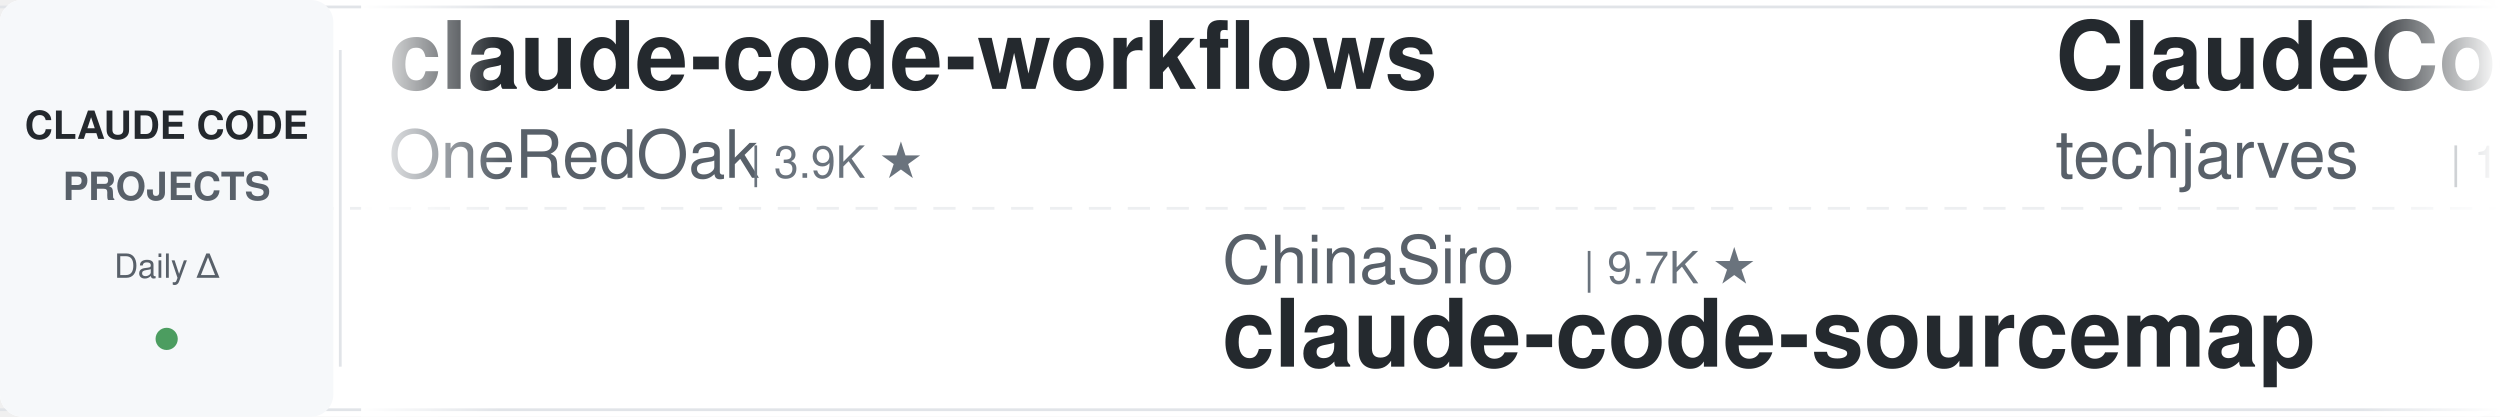
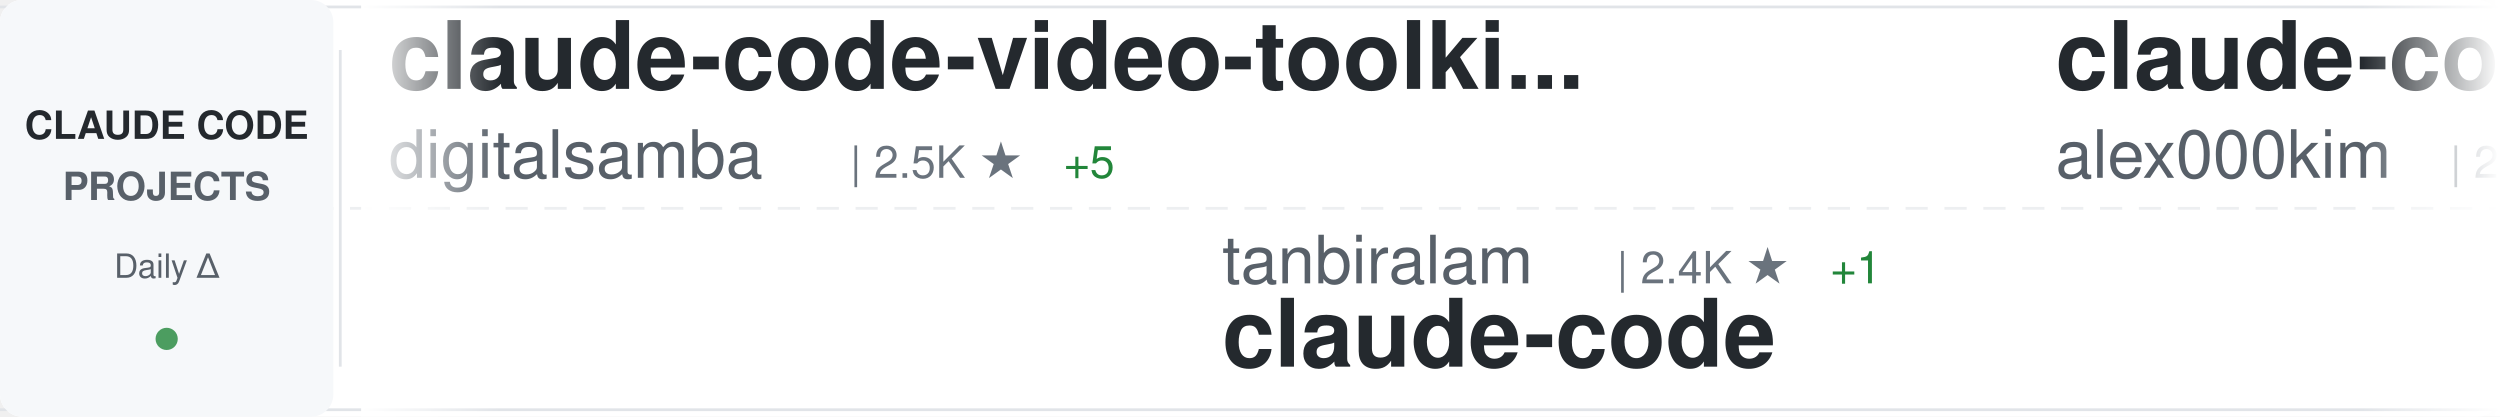
<svg xmlns="http://www.w3.org/2000/svg" width="900" height="150">
  <defs>
    <linearGradient id="awesomeLeftFade" x1="0%" y1="0%" x2="100%" y2="0%">
      <stop offset="0%" style="stop-color:#ffffff;stop-opacity:1" />
      <stop offset="100%" style="stop-color:#ffffff;stop-opacity:0" />
    </linearGradient>
    <linearGradient id="awesomeRightFade" x1="0%" y1="0%" x2="100%" y2="0%">
      <stop offset="0%" style="stop-color:#ffffff;stop-opacity:0" />
      <stop offset="100%" style="stop-color:#ffffff;stop-opacity:1" />
    </linearGradient>
  </defs>
  <rect width="900" height="150" fill="#ffffff" rx="8" />
  <rect x="0" y="2" width="900" height="1" fill="#e1e4e8" />
  <rect x="0" y="147" width="900" height="1" fill="#e1e4e8" />
  <line x1="0" y1="75" x2="900" y2="75" stroke="#e1e4e8" stroke-width="1" stroke-dasharray="8 6" opacity="0.6" />
  <rect x="0" y="0" width="120" height="150" fill="#f6f8fa" rx="8" />
  <text x="60" y="50" font-family="-apple-system, BlinkMacSystemFont, 'Segoe UI', Helvetica, Arial, sans-serif" font-size="14" font-weight="600" fill="#24292e" text-anchor="middle">CLAUDE CODE</text>
  <text x="60" y="72" font-family="-apple-system, BlinkMacSystemFont, 'Segoe UI', Helvetica, Arial, sans-serif" font-size="14" font-weight="600" fill="#586069" text-anchor="middle">PROJECTS</text>
  <text x="60" y="100" font-family="-apple-system, BlinkMacSystemFont, 'Segoe UI', Helvetica, Arial, sans-serif" font-size="12" font-weight="500" fill="#586069" text-anchor="middle">Daily Δ</text>
  <circle cx="60" cy="122" r="4" fill="#22863a" opacity="0.8" />
  <rect x="122" y="18" width="1" height="114" fill="#e1e4e8" />
  <clipPath id="awesomeTickerClip">
    <rect x="130" y="0" width="770" height="150" />
  </clipPath>
  <g clip-path="url(#awesomeTickerClip)">
    <g id="awesomeTickerItems">
      <animateTransform attributeName="transform" attributeType="XML" type="translate" from="0 0" to="-3000 0" dur="54s" repeatCount="indefinite" />
      <g transform="translate(0, 0)">
-         <text x="140" y="32" font-family="-apple-system, BlinkMacSystemFont, 'Segoe UI', Helvetica, Arial, sans-serif" font-size="34" font-weight="600" fill="#24292e">claude-code-workflows</text>
-         <text x="140" y="64" font-family="-apple-system, BlinkMacSystemFont, 'Segoe UI', Helvetica, Arial, sans-serif" font-size="24" font-weight="400" fill="#586069">OneRedOak</text>
-         <text x="270" y="64" font-family="-apple-system, BlinkMacSystemFont, 'Segoe UI', Helvetica, Arial, sans-serif" font-size="16" font-weight="500" fill="#6a737d">| 3.9K ★</text>
+         <text x="140" y="32" font-family="-apple-system, BlinkMacSystemFont, 'Segoe UI', Helvetica, Arial, sans-serif" font-size="34" font-weight="600" fill="#24292e">claude-code-video-toolki...</text>
+         <text x="140" y="64" font-family="-apple-system, BlinkMacSystemFont, 'Segoe UI', Helvetica, Arial, sans-serif" font-size="24" font-weight="400" fill="#586069">digitalsamba</text>
+         <text x="306" y="64" font-family="-apple-system, BlinkMacSystemFont, 'Segoe UI', Helvetica, Arial, sans-serif" font-size="16" font-weight="500" fill="#6a737d">| 2.5K ★</text>
+         <text x="383" y="64" font-family="-apple-system, BlinkMacSystemFont, 'Segoe UI', Helvetica, Arial, sans-serif" font-size="16" font-weight="500" fill="#22863a"> +5</text>
      </g>
      <g transform="translate(300, 0)">
-         <text x="140" y="102" font-family="-apple-system, BlinkMacSystemFont, 'Segoe UI', Helvetica, Arial, sans-serif" font-size="24" font-weight="400" fill="#586069">ChinaSiro</text>
-         <text x="270" y="102" font-family="-apple-system, BlinkMacSystemFont, 'Segoe UI', Helvetica, Arial, sans-serif" font-size="16" font-weight="500" fill="#6a737d">| 9.7K ★</text>
-         <text x="140" y="132" font-family="-apple-system, BlinkMacSystemFont, 'Segoe UI', Helvetica, Arial, sans-serif" font-size="34" font-weight="600" fill="#24292e">claude-code-sourcemap</text>
+         <text x="140" y="102" font-family="-apple-system, BlinkMacSystemFont, 'Segoe UI', Helvetica, Arial, sans-serif" font-size="24" font-weight="400" fill="#586069">tanbiralam</text>
+         <text x="282" y="102" font-family="-apple-system, BlinkMacSystemFont, 'Segoe UI', Helvetica, Arial, sans-serif" font-size="16" font-weight="500" fill="#6a737d">| 2.4K ★</text>
+         <text x="359" y="102" font-family="-apple-system, BlinkMacSystemFont, 'Segoe UI', Helvetica, Arial, sans-serif" font-size="16" font-weight="500" fill="#22863a"> +1</text>
+         <text x="140" y="132" font-family="-apple-system, BlinkMacSystemFont, 'Segoe UI', Helvetica, Arial, sans-serif" font-size="34" font-weight="600" fill="#24292e">claude-code</text>
      </g>
      <g transform="translate(600, 0)">
-         <text x="140" y="32" font-family="-apple-system, BlinkMacSystemFont, 'Segoe UI', Helvetica, Arial, sans-serif" font-size="34" font-weight="600" fill="#24292e">ClaudeCode-Portable</text>
-         <text x="140" y="64" font-family="-apple-system, BlinkMacSystemFont, 'Segoe UI', Helvetica, Arial, sans-serif" font-size="24" font-weight="400" fill="#586069">techjarves</text>
-         <text x="282" y="64" font-family="-apple-system, BlinkMacSystemFont, 'Segoe UI', Helvetica, Arial, sans-serif" font-size="16" font-weight="500" fill="#6a737d">| 1.6K ★</text>
-         <text x="359" y="64" font-family="-apple-system, BlinkMacSystemFont, 'Segoe UI', Helvetica, Arial, sans-serif" font-size="16" font-weight="500" fill="#22863a"> +1</text>
+         <text x="140" y="32" font-family="-apple-system, BlinkMacSystemFont, 'Segoe UI', Helvetica, Arial, sans-serif" font-size="34" font-weight="600" fill="#24292e">claude-code</text>
+         <text x="140" y="64" font-family="-apple-system, BlinkMacSystemFont, 'Segoe UI', Helvetica, Arial, sans-serif" font-size="24" font-weight="400" fill="#586069">alex000kim</text>
+         <text x="282" y="64" font-family="-apple-system, BlinkMacSystemFont, 'Segoe UI', Helvetica, Arial, sans-serif" font-size="16" font-weight="500" fill="#6a737d">| 236 ★</text>
      </g>
      <g transform="translate(900, 0)">
-         <text x="140" y="102" font-family="-apple-system, BlinkMacSystemFont, 'Segoe UI', Helvetica, Arial, sans-serif" font-size="24" font-weight="400" fill="#586069">ochamber</text>
-         <text x="258" y="102" font-family="-apple-system, BlinkMacSystemFont, 'Segoe UI', Helvetica, Arial, sans-serif" font-size="16" font-weight="500" fill="#6a737d">| 7 ★</text>
+         <text x="140" y="102" font-family="-apple-system, BlinkMacSystemFont, 'Segoe UI', Helvetica, Arial, sans-serif" font-size="24" font-weight="400" fill="#586069">Onewon</text>
+         <text x="234" y="102" font-family="-apple-system, BlinkMacSystemFont, 'Segoe UI', Helvetica, Arial, sans-serif" font-size="16" font-weight="500" fill="#6a737d">| 182 ★</text>
        <text x="140" y="132" font-family="-apple-system, BlinkMacSystemFont, 'Segoe UI', Helvetica, Arial, sans-serif" font-size="34" font-weight="600" fill="#24292e">claude-code</text>
      </g>
      <g transform="translate(1200, 0)">
-         <text x="140" y="32" font-family="-apple-system, BlinkMacSystemFont, 'Segoe UI', Helvetica, Arial, sans-serif" font-size="34" font-weight="600" fill="#24292e">claude_codex_bridge</text>
-         <text x="140" y="64" font-family="-apple-system, BlinkMacSystemFont, 'Segoe UI', Helvetica, Arial, sans-serif" font-size="24" font-weight="400" fill="#586069">SeemSeam</text>
-         <text x="258" y="64" font-family="-apple-system, BlinkMacSystemFont, 'Segoe UI', Helvetica, Arial, sans-serif" font-size="16" font-weight="500" fill="#6a737d">| 3.6K ★</text>
+         <text x="140" y="32" font-family="-apple-system, BlinkMacSystemFont, 'Segoe UI', Helvetica, Arial, sans-serif" font-size="34" font-weight="600" fill="#24292e">claude-code</text>
+         <text x="140" y="64" font-family="-apple-system, BlinkMacSystemFont, 'Segoe UI', Helvetica, Arial, sans-serif" font-size="24" font-weight="400" fill="#586069">beilingcc</text>
+         <text x="270" y="64" font-family="-apple-system, BlinkMacSystemFont, 'Segoe UI', Helvetica, Arial, sans-serif" font-size="16" font-weight="500" fill="#6a737d">| 104 ★</text>
+         <text x="338" y="64" font-family="-apple-system, BlinkMacSystemFont, 'Segoe UI', Helvetica, Arial, sans-serif" font-size="16" font-weight="500" fill="#22863a"> +1</text>
      </g>
      <g transform="translate(1500, 0)">
-         <text x="140" y="102" font-family="-apple-system, BlinkMacSystemFont, 'Segoe UI', Helvetica, Arial, sans-serif" font-size="24" font-weight="400" fill="#586069">asgeirtj</text>
-         <text x="258" y="102" font-family="-apple-system, BlinkMacSystemFont, 'Segoe UI', Helvetica, Arial, sans-serif" font-size="16" font-weight="500" fill="#6a737d">| 71.2K ★</text>
-         <text x="344" y="102" font-family="-apple-system, BlinkMacSystemFont, 'Segoe UI', Helvetica, Arial, sans-serif" font-size="16" font-weight="500" fill="#22863a"> +13</text>
-         <text x="140" y="132" font-family="-apple-system, BlinkMacSystemFont, 'Segoe UI', Helvetica, Arial, sans-serif" font-size="34" font-weight="600" fill="#24292e">system_prompts_leaks</text>
+         <text x="140" y="102" font-family="-apple-system, BlinkMacSystemFont, 'Segoe UI', Helvetica, Arial, sans-serif" font-size="24" font-weight="400" fill="#586069">fazxes</text>
+         <text x="234" y="102" font-family="-apple-system, BlinkMacSystemFont, 'Segoe UI', Helvetica, Arial, sans-serif" font-size="16" font-weight="500" fill="#6a737d">| 247 ★</text>
+         <text x="140" y="132" font-family="-apple-system, BlinkMacSystemFont, 'Segoe UI', Helvetica, Arial, sans-serif" font-size="34" font-weight="600" fill="#24292e">Claude-code</text>
      </g>
      <g transform="translate(1800, 0)">
-         <text x="140" y="32" font-family="-apple-system, BlinkMacSystemFont, 'Segoe UI', Helvetica, Arial, sans-serif" font-size="34" font-weight="600" fill="#24292e">claude-code-rev</text>
-         <text x="140" y="64" font-family="-apple-system, BlinkMacSystemFont, 'Segoe UI', Helvetica, Arial, sans-serif" font-size="24" font-weight="400" fill="#586069">oboard</text>
-         <text x="234" y="64" font-family="-apple-system, BlinkMacSystemFont, 'Segoe UI', Helvetica, Arial, sans-serif" font-size="16" font-weight="500" fill="#6a737d">| 3.3K ★</text>
-         <text x="311" y="64" font-family="-apple-system, BlinkMacSystemFont, 'Segoe UI', Helvetica, Arial, sans-serif" font-size="16" font-weight="500" fill="#cb2431"> -1</text>
+         <text x="140" y="32" font-family="-apple-system, BlinkMacSystemFont, 'Segoe UI', Helvetica, Arial, sans-serif" font-size="34" font-weight="600" fill="#24292e">claude-code-tudou</text>
+         <text x="140" y="64" font-family="-apple-system, BlinkMacSystemFont, 'Segoe UI', Helvetica, Arial, sans-serif" font-size="24" font-weight="400" fill="#586069">AICoderTudou</text>
+         <text x="306" y="64" font-family="-apple-system, BlinkMacSystemFont, 'Segoe UI', Helvetica, Arial, sans-serif" font-size="16" font-weight="500" fill="#6a737d">| 494 ★</text>
      </g>
      <g transform="translate(2100, 0)">
-         <text x="140" y="102" font-family="-apple-system, BlinkMacSystemFont, 'Segoe UI', Helvetica, Arial, sans-serif" font-size="24" font-weight="400" fill="#586069">Tinkeringg-Lab</text>
-         <text x="330" y="102" font-family="-apple-system, BlinkMacSystemFont, 'Segoe UI', Helvetica, Arial, sans-serif" font-size="16" font-weight="500" fill="#6a737d">| 216 ★</text>
+         <text x="140" y="102" font-family="-apple-system, BlinkMacSystemFont, 'Segoe UI', Helvetica, Arial, sans-serif" font-size="24" font-weight="400" fill="#586069">repowise-dev</text>
+         <text x="306" y="102" font-family="-apple-system, BlinkMacSystemFont, 'Segoe UI', Helvetica, Arial, sans-serif" font-size="16" font-weight="500" fill="#6a737d">| 1.2K ★</text>
+         <text x="140" y="132" font-family="-apple-system, BlinkMacSystemFont, 'Segoe UI', Helvetica, Arial, sans-serif" font-size="34" font-weight="600" fill="#24292e">claude-code-prompts</text>
+       </g>
+       <g transform="translate(2400, 0)">
+         <text x="140" y="32" font-family="-apple-system, BlinkMacSystemFont, 'Segoe UI', Helvetica, Arial, sans-serif" font-size="34" font-weight="600" fill="#24292e">claude-code</text>
+         <text x="140" y="64" font-family="-apple-system, BlinkMacSystemFont, 'Segoe UI', Helvetica, Arial, sans-serif" font-size="24" font-weight="400" fill="#586069">T-Lab-CUHKSZ</text>
+         <text x="306" y="64" font-family="-apple-system, BlinkMacSystemFont, 'Segoe UI', Helvetica, Arial, sans-serif" font-size="16" font-weight="500" fill="#6a737d">| 328 ★</text>
+       </g>
+       <g transform="translate(2700, 0)">
+         <text x="140" y="102" font-family="-apple-system, BlinkMacSystemFont, 'Segoe UI', Helvetica, Arial, sans-serif" font-size="24" font-weight="400" fill="#586069">Windy3f3f3f3f</text>
+         <text x="318" y="102" font-family="-apple-system, BlinkMacSystemFont, 'Segoe UI', Helvetica, Arial, sans-serif" font-size="16" font-weight="500" fill="#6a737d">| 2.8K ★</text>
+         <text x="395" y="102" font-family="-apple-system, BlinkMacSystemFont, 'Segoe UI', Helvetica, Arial, sans-serif" font-size="16" font-weight="500" fill="#22863a"> +4</text>
+         <text x="140" y="132" font-family="-apple-system, BlinkMacSystemFont, 'Segoe UI', Helvetica, Arial, sans-serif" font-size="34" font-weight="600" fill="#24292e">claude-code-from-scratch</text>
+       </g>
+       <g transform="translate(3000, 0)">
+         <text x="140" y="32" font-family="-apple-system, BlinkMacSystemFont, 'Segoe UI', Helvetica, Arial, sans-serif" font-size="34" font-weight="600" fill="#24292e">claude-code-video-toolki...</text>
+         <text x="140" y="64" font-family="-apple-system, BlinkMacSystemFont, 'Segoe UI', Helvetica, Arial, sans-serif" font-size="24" font-weight="400" fill="#586069">digitalsamba</text>
+         <text x="306" y="64" font-family="-apple-system, BlinkMacSystemFont, 'Segoe UI', Helvetica, Arial, sans-serif" font-size="16" font-weight="500" fill="#6a737d">| 2.5K ★</text>
+         <text x="383" y="64" font-family="-apple-system, BlinkMacSystemFont, 'Segoe UI', Helvetica, Arial, sans-serif" font-size="16" font-weight="500" fill="#22863a"> +5</text>
+       </g>
+       <g transform="translate(3300, 0)">
+         <text x="140" y="102" font-family="-apple-system, BlinkMacSystemFont, 'Segoe UI', Helvetica, Arial, sans-serif" font-size="24" font-weight="400" fill="#586069">tanbiralam</text>
+         <text x="282" y="102" font-family="-apple-system, BlinkMacSystemFont, 'Segoe UI', Helvetica, Arial, sans-serif" font-size="16" font-weight="500" fill="#6a737d">| 2.4K ★</text>
+         <text x="359" y="102" font-family="-apple-system, BlinkMacSystemFont, 'Segoe UI', Helvetica, Arial, sans-serif" font-size="16" font-weight="500" fill="#22863a"> +1</text>
        <text x="140" y="132" font-family="-apple-system, BlinkMacSystemFont, 'Segoe UI', Helvetica, Arial, sans-serif" font-size="34" font-weight="600" fill="#24292e">claude-code</text>
      </g>
-       <g transform="translate(2400, 0)">
-         <text x="140" y="32" font-family="-apple-system, BlinkMacSystemFont, 'Segoe UI', Helvetica, Arial, sans-serif" font-size="34" font-weight="600" fill="#24292e">my-claude-code-setup</text>
-         <text x="140" y="64" font-family="-apple-system, BlinkMacSystemFont, 'Segoe UI', Helvetica, Arial, sans-serif" font-size="24" font-weight="400" fill="#586069">centminmod</text>
-         <text x="282" y="64" font-family="-apple-system, BlinkMacSystemFont, 'Segoe UI', Helvetica, Arial, sans-serif" font-size="16" font-weight="500" fill="#6a737d">| 2.7K ★</text>
-       </g>
-       <g transform="translate(2700, 0)">
-         <text x="140" y="102" font-family="-apple-system, BlinkMacSystemFont, 'Segoe UI', Helvetica, Arial, sans-serif" font-size="24" font-weight="400" fill="#586069">mrpaidsocial</text>
-         <text x="306" y="102" font-family="-apple-system, BlinkMacSystemFont, 'Segoe UI', Helvetica, Arial, sans-serif" font-size="16" font-weight="500" fill="#6a737d">| 1.7K ★</text>
-         <text x="140" y="132" font-family="-apple-system, BlinkMacSystemFont, 'Segoe UI', Helvetica, Arial, sans-serif" font-size="34" font-weight="600" fill="#24292e">arcads-claude-code-mrpai...</text>
-       </g>
-       <g transform="translate(3000, 0)">
-         <text x="140" y="32" font-family="-apple-system, BlinkMacSystemFont, 'Segoe UI', Helvetica, Arial, sans-serif" font-size="34" font-weight="600" fill="#24292e">claude-code-workflows</text>
-         <text x="140" y="64" font-family="-apple-system, BlinkMacSystemFont, 'Segoe UI', Helvetica, Arial, sans-serif" font-size="24" font-weight="400" fill="#586069">OneRedOak</text>
-         <text x="270" y="64" font-family="-apple-system, BlinkMacSystemFont, 'Segoe UI', Helvetica, Arial, sans-serif" font-size="16" font-weight="500" fill="#6a737d">| 3.9K ★</text>
-       </g>
-       <g transform="translate(3300, 0)">
-         <text x="140" y="102" font-family="-apple-system, BlinkMacSystemFont, 'Segoe UI', Helvetica, Arial, sans-serif" font-size="24" font-weight="400" fill="#586069">ChinaSiro</text>
-         <text x="270" y="102" font-family="-apple-system, BlinkMacSystemFont, 'Segoe UI', Helvetica, Arial, sans-serif" font-size="16" font-weight="500" fill="#6a737d">| 9.7K ★</text>
-         <text x="140" y="132" font-family="-apple-system, BlinkMacSystemFont, 'Segoe UI', Helvetica, Arial, sans-serif" font-size="34" font-weight="600" fill="#24292e">claude-code-sourcemap</text>
-       </g>
      <g transform="translate(3600, 0)">
-         <text x="140" y="32" font-family="-apple-system, BlinkMacSystemFont, 'Segoe UI', Helvetica, Arial, sans-serif" font-size="34" font-weight="600" fill="#24292e">ClaudeCode-Portable</text>
-         <text x="140" y="64" font-family="-apple-system, BlinkMacSystemFont, 'Segoe UI', Helvetica, Arial, sans-serif" font-size="24" font-weight="400" fill="#586069">techjarves</text>
-         <text x="282" y="64" font-family="-apple-system, BlinkMacSystemFont, 'Segoe UI', Helvetica, Arial, sans-serif" font-size="16" font-weight="500" fill="#6a737d">| 1.6K ★</text>
-         <text x="359" y="64" font-family="-apple-system, BlinkMacSystemFont, 'Segoe UI', Helvetica, Arial, sans-serif" font-size="16" font-weight="500" fill="#22863a"> +1</text>
+         <text x="140" y="32" font-family="-apple-system, BlinkMacSystemFont, 'Segoe UI', Helvetica, Arial, sans-serif" font-size="34" font-weight="600" fill="#24292e">claude-code</text>
+         <text x="140" y="64" font-family="-apple-system, BlinkMacSystemFont, 'Segoe UI', Helvetica, Arial, sans-serif" font-size="24" font-weight="400" fill="#586069">alex000kim</text>
+         <text x="282" y="64" font-family="-apple-system, BlinkMacSystemFont, 'Segoe UI', Helvetica, Arial, sans-serif" font-size="16" font-weight="500" fill="#6a737d">| 236 ★</text>
      </g>
      <g transform="translate(3900, 0)">
-         <text x="140" y="102" font-family="-apple-system, BlinkMacSystemFont, 'Segoe UI', Helvetica, Arial, sans-serif" font-size="24" font-weight="400" fill="#586069">ochamber</text>
-         <text x="258" y="102" font-family="-apple-system, BlinkMacSystemFont, 'Segoe UI', Helvetica, Arial, sans-serif" font-size="16" font-weight="500" fill="#6a737d">| 7 ★</text>
+         <text x="140" y="102" font-family="-apple-system, BlinkMacSystemFont, 'Segoe UI', Helvetica, Arial, sans-serif" font-size="24" font-weight="400" fill="#586069">Onewon</text>
+         <text x="234" y="102" font-family="-apple-system, BlinkMacSystemFont, 'Segoe UI', Helvetica, Arial, sans-serif" font-size="16" font-weight="500" fill="#6a737d">| 182 ★</text>
        <text x="140" y="132" font-family="-apple-system, BlinkMacSystemFont, 'Segoe UI', Helvetica, Arial, sans-serif" font-size="34" font-weight="600" fill="#24292e">claude-code</text>
      </g>
    </g>
  </g>
  <rect x="130" y="0" width="50" height="150" fill="url(#awesomeLeftFade)" />
  <rect x="850" y="0" width="50" height="150" fill="url(#awesomeRightFade)" />
</svg>
